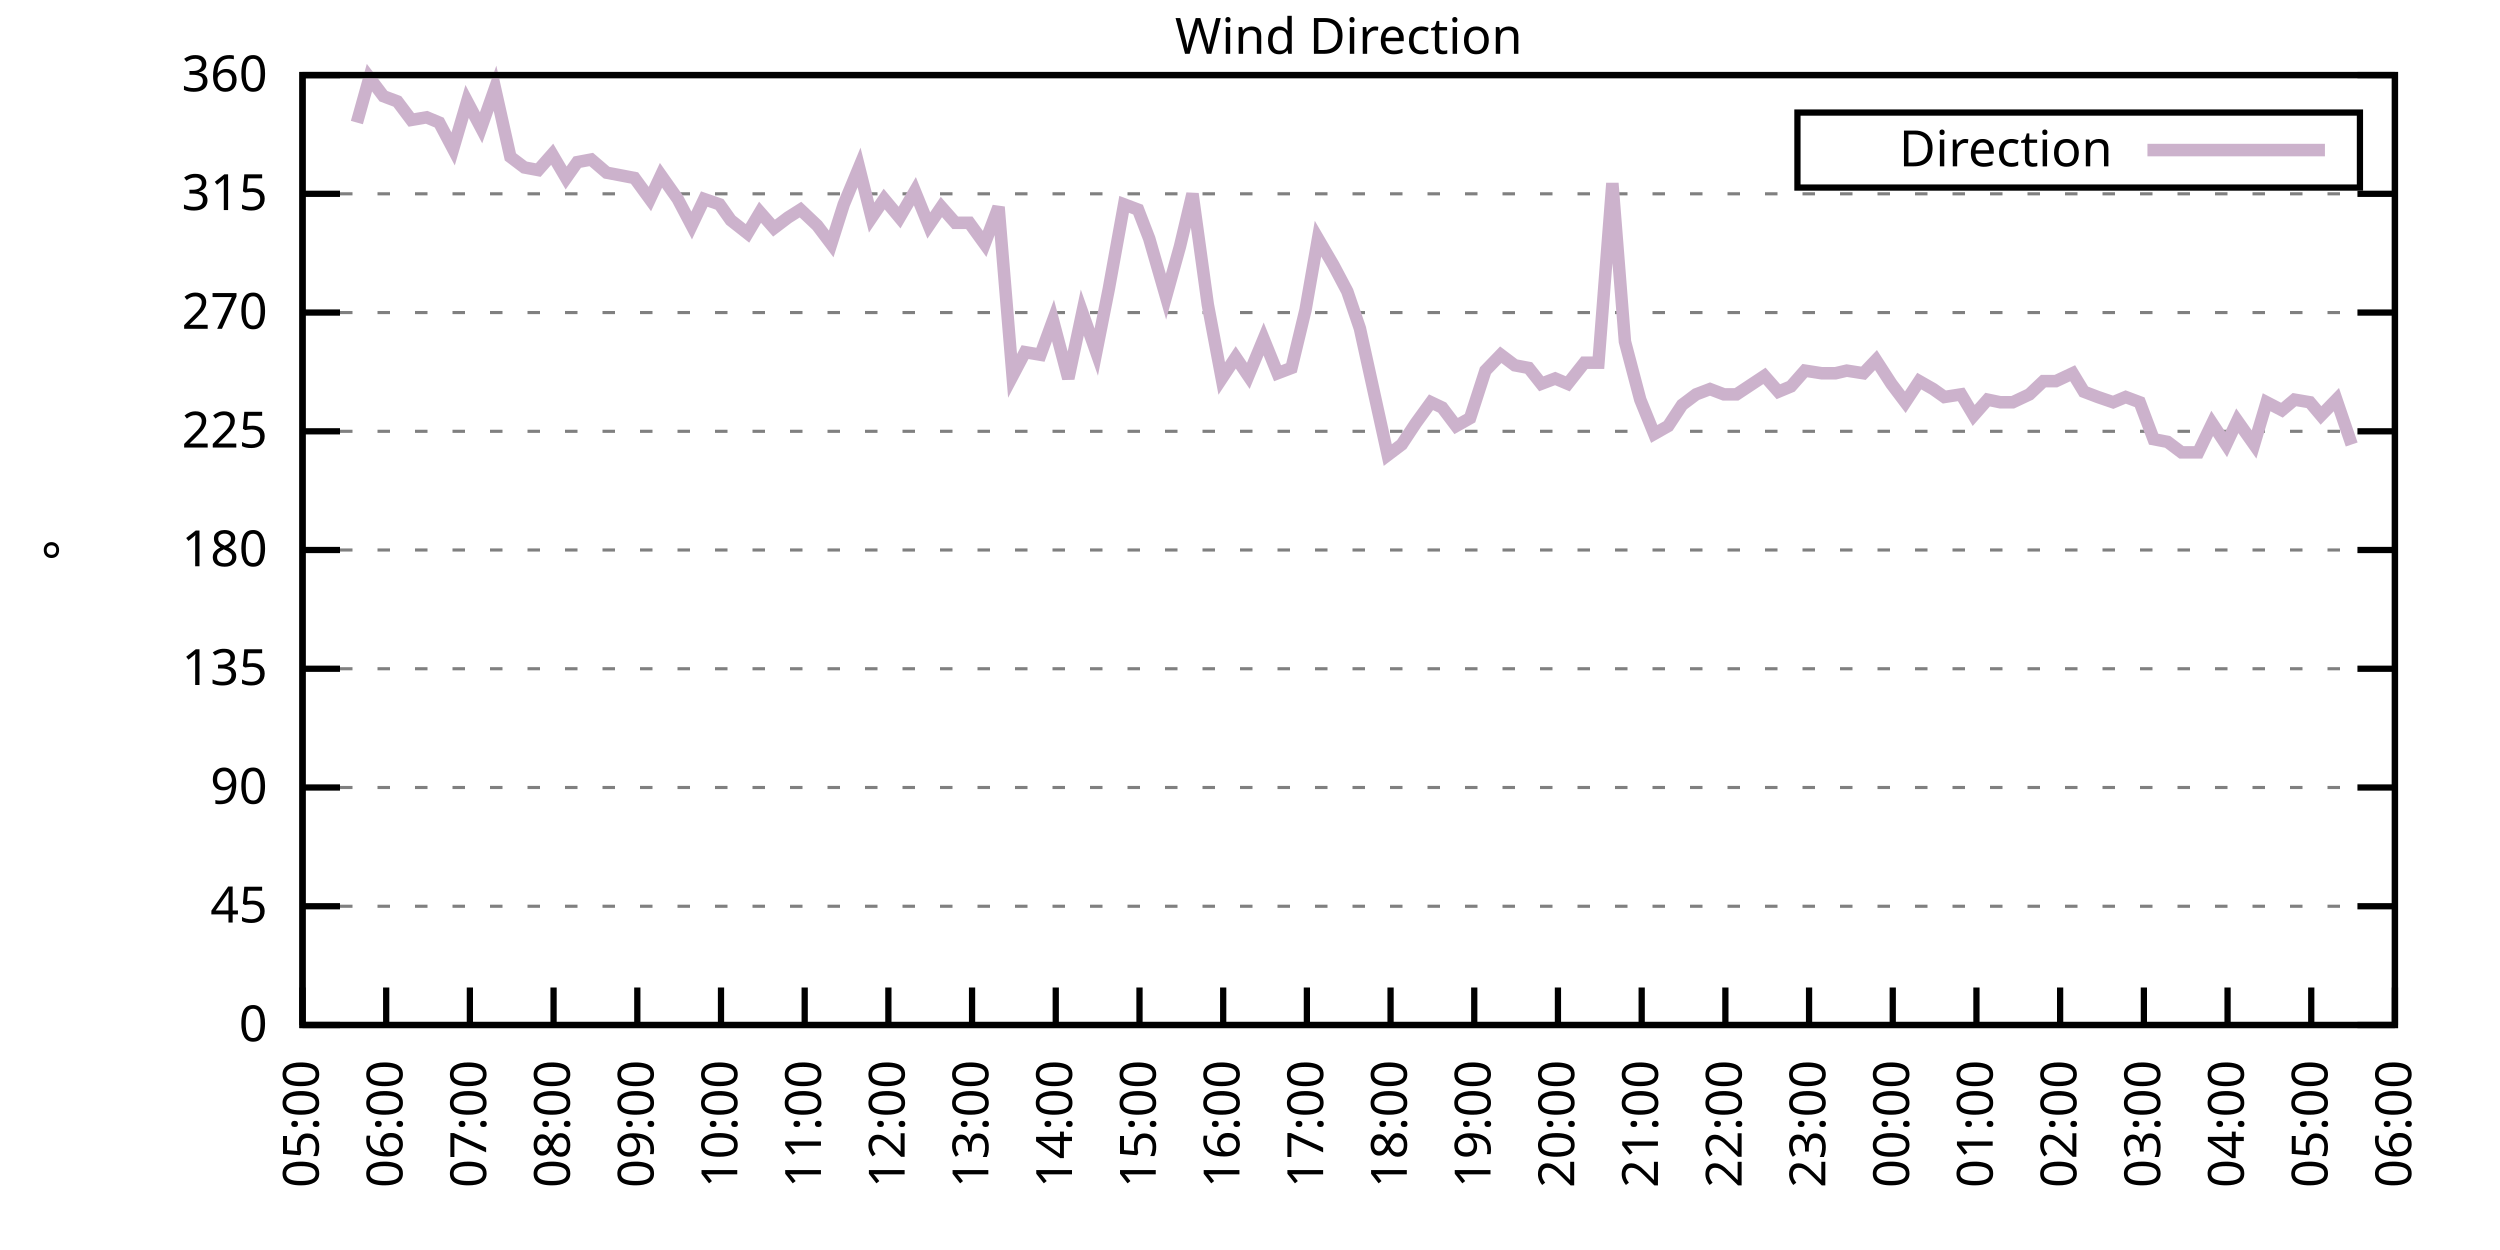
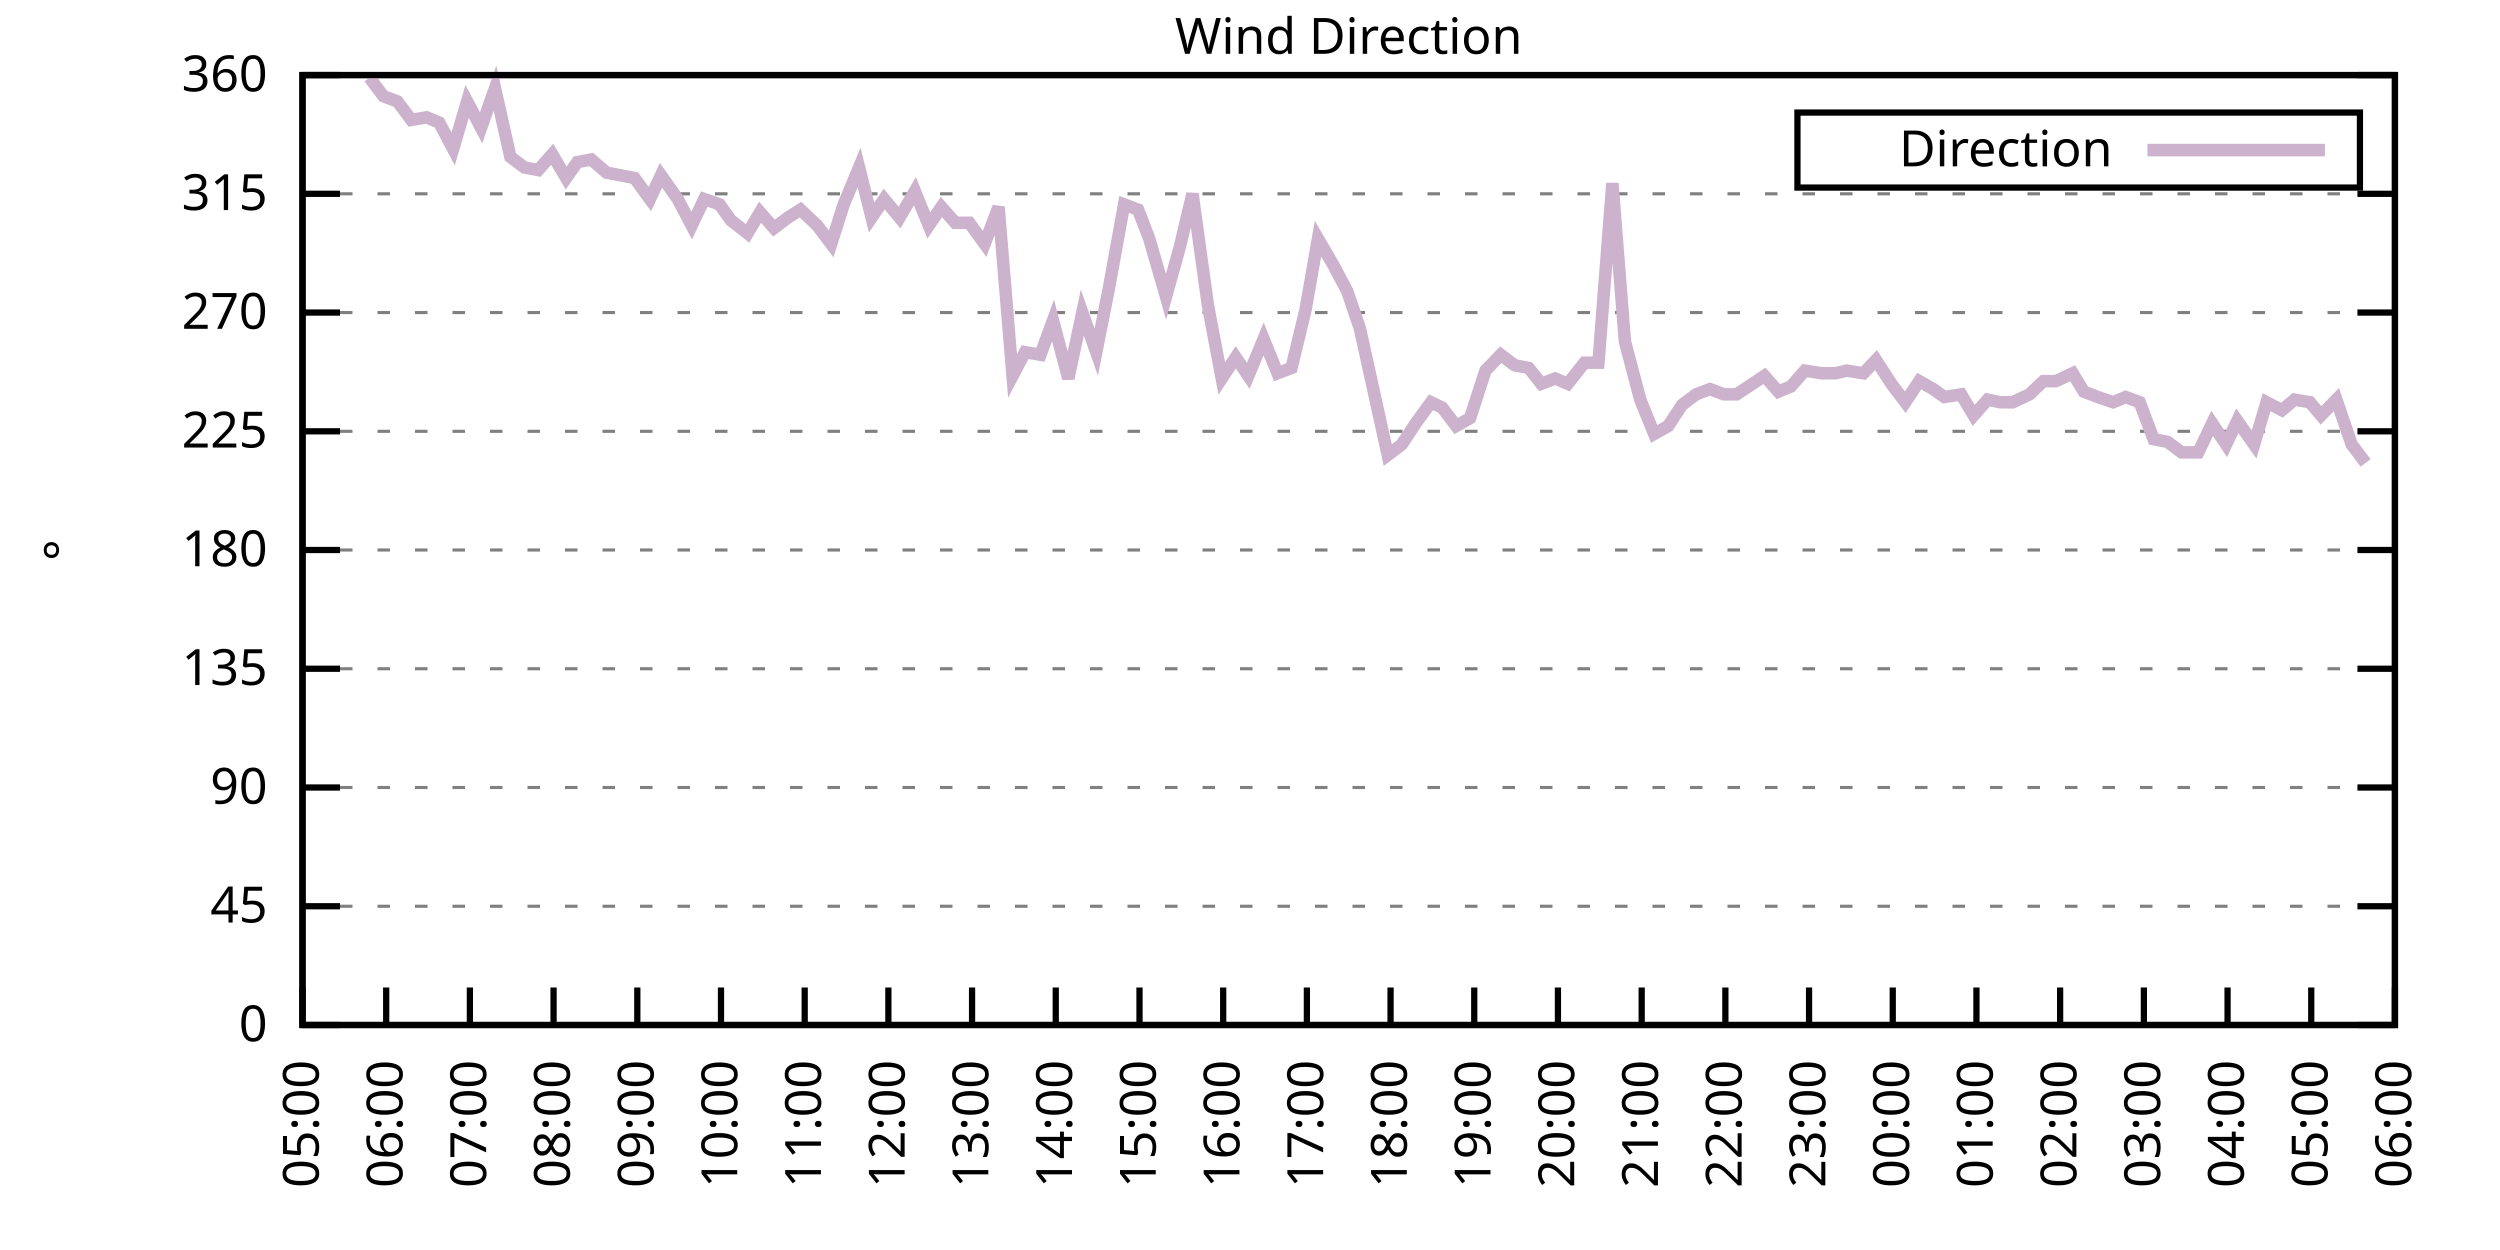
<svg xmlns="http://www.w3.org/2000/svg" xmlns:xlink="http://www.w3.org/1999/xlink" width="400" height="200" viewBox="0 0 400 200">
  <g id="gnuplot_canvas">
    <rect x="0" y="0" width="400" height="200" fill="none" />
    <defs>
      <circle id="gpDot" r="0.5" stroke-width="0.5" stroke="currentColor" />
      <path id="gpPt0" stroke-width="0.333" stroke="currentColor" d="M-1,0 h2 M0,-1 v2" />
      <path id="gpPt1" stroke-width="0.333" stroke="currentColor" d="M-1,-1 L1,1 M1,-1 L-1,1" />
      <path id="gpPt2" stroke-width="0.333" stroke="currentColor" d="M-1,0 L1,0 M0,-1 L0,1 M-1,-1 L1,1 M-1,1 L1,-1" />
      <rect id="gpPt3" stroke-width="0.333" stroke="currentColor" x="-1" y="-1" width="2" height="2" />
      <rect id="gpPt4" stroke-width="0.333" stroke="currentColor" fill="currentColor" x="-1" y="-1" width="2" height="2" />
      <circle id="gpPt5" stroke-width="0.333" stroke="currentColor" cx="0" cy="0" r="1" />
      <use xlink:href="#gpPt5" id="gpPt6" fill="currentColor" stroke="none" />
      <path id="gpPt7" stroke-width="0.333" stroke="currentColor" d="M0,-1.33 L-1.33,0.67 L1.33,0.67 z" />
      <use xlink:href="#gpPt7" id="gpPt8" fill="currentColor" stroke="none" />
      <use xlink:href="#gpPt7" id="gpPt9" stroke="currentColor" transform="rotate(180)" />
      <use xlink:href="#gpPt9" id="gpPt10" fill="currentColor" stroke="none" />
      <use xlink:href="#gpPt3" id="gpPt11" stroke="currentColor" transform="rotate(45)" />
      <use xlink:href="#gpPt11" id="gpPt12" fill="currentColor" stroke="none" />
      <path id="gpPt13" stroke-width="0.333" stroke="currentColor" d="M0,1.330 L1.265,0.411 L0.782,-1.067 L-0.782,-1.076 L-1.265,0.411 z" />
      <use xlink:href="#gpPt13" id="gpPt14" fill="currentColor" stroke="none" />
      <filter id="textbox" filterUnits="objectBoundingBox" x="0" y="0" height="1" width="1">
        <feFlood flood-color="white" flood-opacity="1" result="bgnd" />
        <feComposite in="SourceGraphic" in2="bgnd" operator="atop" />
      </filter>
      <filter id="greybox" filterUnits="objectBoundingBox" x="0" y="0" height="1" width="1">
        <feFlood flood-color="lightgrey" flood-opacity="1" result="grey" />
        <feComposite in="SourceGraphic" in2="grey" operator="atop" />
      </filter>
    </defs>
    <g fill="none" color="white" stroke="currentColor" stroke-width="1.00" stroke-linecap="butt" stroke-linejoin="miter">
</g>
    <g fill="none" color="black" stroke="currentColor" stroke-width="1.00" stroke-linecap="butt" stroke-linejoin="miter">
      <g stroke="none" shape-rendering="crispEdges">
        <polygon fill="rgb(255, 255, 255)" points="48.40,164.00 383.18,164.00 383.18,12.02 48.40,12.02 " />
      </g>
    </g>
    <g fill="none" color="black" stroke="currentColor" stroke-width="1.00" stroke-linecap="butt" stroke-linejoin="miter">
</g>
    <g fill="none" color="black" stroke="black" stroke-width="0.50" stroke-linecap="butt" stroke-linejoin="miter">
</g>
    <g fill="none" color="gray" stroke="currentColor" stroke-width="0.50" stroke-linecap="butt" stroke-linejoin="miter">
      <path stroke="gray" stroke-dasharray="2,4" class="gridline" d="M48.40,164.00 L383.19,164.00  " />
    </g>
    <g fill="none" color="gray" stroke="gray" stroke-width="1.00" stroke-linecap="butt" stroke-linejoin="miter">
</g>
    <g fill="none" color="black" stroke="currentColor" stroke-width="1.00" stroke-linecap="butt" stroke-linejoin="miter">
      <path stroke="black" d="M48.40,164.00 L54.40,164.00 M383.19,164.00 L377.19,164.00  " />
      <g transform="translate(42.80,166.60)" stroke="none" fill="black" font-family="Sans" font-size="8.00" text-anchor="end">
        <text>
          <tspan font-family="Sans"> 0</tspan>
        </text>
      </g>
    </g>
    <g fill="none" color="black" stroke="currentColor" stroke-width="1.00" stroke-linecap="butt" stroke-linejoin="miter">
</g>
    <g fill="none" color="black" stroke="black" stroke-width="0.50" stroke-linecap="butt" stroke-linejoin="miter">
</g>
    <g fill="none" color="gray" stroke="currentColor" stroke-width="0.50" stroke-linecap="butt" stroke-linejoin="miter">
      <path stroke="gray" stroke-dasharray="2,4" class="gridline" d="M48.40,145.00 L383.19,145.00  " />
    </g>
    <g fill="none" color="gray" stroke="gray" stroke-width="1.00" stroke-linecap="butt" stroke-linejoin="miter">
</g>
    <g fill="none" color="black" stroke="currentColor" stroke-width="1.00" stroke-linecap="butt" stroke-linejoin="miter">
      <path stroke="black" d="M48.40,145.00 L54.40,145.00 M383.19,145.00 L377.19,145.00  " />
      <g transform="translate(42.80,147.60)" stroke="none" fill="black" font-family="Sans" font-size="8.00" text-anchor="end">
        <text>
          <tspan font-family="Sans"> 45</tspan>
        </text>
      </g>
    </g>
    <g fill="none" color="black" stroke="currentColor" stroke-width="1.00" stroke-linecap="butt" stroke-linejoin="miter">
</g>
    <g fill="none" color="black" stroke="black" stroke-width="0.50" stroke-linecap="butt" stroke-linejoin="miter">
</g>
    <g fill="none" color="gray" stroke="currentColor" stroke-width="0.50" stroke-linecap="butt" stroke-linejoin="miter">
      <path stroke="gray" stroke-dasharray="2,4" class="gridline" d="M48.40,126.00 L383.19,126.00  " />
    </g>
    <g fill="none" color="gray" stroke="gray" stroke-width="1.00" stroke-linecap="butt" stroke-linejoin="miter">
</g>
    <g fill="none" color="black" stroke="currentColor" stroke-width="1.00" stroke-linecap="butt" stroke-linejoin="miter">
      <path stroke="black" d="M48.40,126.00 L54.40,126.00 M383.19,126.00 L377.19,126.00  " />
      <g transform="translate(42.80,128.60)" stroke="none" fill="black" font-family="Sans" font-size="8.00" text-anchor="end">
        <text>
          <tspan font-family="Sans"> 90</tspan>
        </text>
      </g>
    </g>
    <g fill="none" color="black" stroke="currentColor" stroke-width="1.00" stroke-linecap="butt" stroke-linejoin="miter">
</g>
    <g fill="none" color="black" stroke="black" stroke-width="0.50" stroke-linecap="butt" stroke-linejoin="miter">
</g>
    <g fill="none" color="gray" stroke="currentColor" stroke-width="0.50" stroke-linecap="butt" stroke-linejoin="miter">
      <path stroke="gray" stroke-dasharray="2,4" class="gridline" d="M48.40,107.00 L383.19,107.00  " />
    </g>
    <g fill="none" color="gray" stroke="gray" stroke-width="1.00" stroke-linecap="butt" stroke-linejoin="miter">
</g>
    <g fill="none" color="black" stroke="currentColor" stroke-width="1.00" stroke-linecap="butt" stroke-linejoin="miter">
      <path stroke="black" d="M48.40,107.00 L54.40,107.00 M383.19,107.00 L377.19,107.00  " />
      <g transform="translate(42.80,109.60)" stroke="none" fill="black" font-family="Sans" font-size="8.00" text-anchor="end">
        <text>
          <tspan font-family="Sans"> 135</tspan>
        </text>
      </g>
    </g>
    <g fill="none" color="black" stroke="currentColor" stroke-width="1.00" stroke-linecap="butt" stroke-linejoin="miter">
</g>
    <g fill="none" color="black" stroke="black" stroke-width="0.50" stroke-linecap="butt" stroke-linejoin="miter">
</g>
    <g fill="none" color="gray" stroke="currentColor" stroke-width="0.50" stroke-linecap="butt" stroke-linejoin="miter">
      <path stroke="gray" stroke-dasharray="2,4" class="gridline" d="M48.40,88.00 L383.19,88.00  " />
    </g>
    <g fill="none" color="gray" stroke="gray" stroke-width="1.00" stroke-linecap="butt" stroke-linejoin="miter">
</g>
    <g fill="none" color="black" stroke="currentColor" stroke-width="1.00" stroke-linecap="butt" stroke-linejoin="miter">
      <path stroke="black" d="M48.40,88.00 L54.40,88.00 M383.19,88.00 L377.19,88.00  " />
      <g transform="translate(42.80,90.60)" stroke="none" fill="black" font-family="Sans" font-size="8.00" text-anchor="end">
        <text>
          <tspan font-family="Sans"> 180</tspan>
        </text>
      </g>
    </g>
    <g fill="none" color="black" stroke="currentColor" stroke-width="1.00" stroke-linecap="butt" stroke-linejoin="miter">
</g>
    <g fill="none" color="black" stroke="black" stroke-width="0.50" stroke-linecap="butt" stroke-linejoin="miter">
</g>
    <g fill="none" color="gray" stroke="currentColor" stroke-width="0.50" stroke-linecap="butt" stroke-linejoin="miter">
      <path stroke="gray" stroke-dasharray="2,4" class="gridline" d="M48.40,69.01 L383.19,69.01  " />
    </g>
    <g fill="none" color="gray" stroke="gray" stroke-width="1.00" stroke-linecap="butt" stroke-linejoin="miter">
</g>
    <g fill="none" color="black" stroke="currentColor" stroke-width="1.00" stroke-linecap="butt" stroke-linejoin="miter">
      <path stroke="black" d="M48.40,69.01 L54.40,69.01 M383.19,69.01 L377.19,69.01  " />
      <g transform="translate(42.80,71.61)" stroke="none" fill="black" font-family="Sans" font-size="8.00" text-anchor="end">
        <text>
          <tspan font-family="Sans"> 225</tspan>
        </text>
      </g>
    </g>
    <g fill="none" color="black" stroke="currentColor" stroke-width="1.00" stroke-linecap="butt" stroke-linejoin="miter">
</g>
    <g fill="none" color="black" stroke="black" stroke-width="0.50" stroke-linecap="butt" stroke-linejoin="miter">
</g>
    <g fill="none" color="gray" stroke="currentColor" stroke-width="0.50" stroke-linecap="butt" stroke-linejoin="miter">
      <path stroke="gray" stroke-dasharray="2,4" class="gridline" d="M48.40,50.01 L383.19,50.01  " />
    </g>
    <g fill="none" color="gray" stroke="gray" stroke-width="1.00" stroke-linecap="butt" stroke-linejoin="miter">
</g>
    <g fill="none" color="black" stroke="currentColor" stroke-width="1.00" stroke-linecap="butt" stroke-linejoin="miter">
      <path stroke="black" d="M48.40,50.01 L54.40,50.01 M383.19,50.01 L377.19,50.01  " />
      <g transform="translate(42.80,52.61)" stroke="none" fill="black" font-family="Sans" font-size="8.00" text-anchor="end">
        <text>
          <tspan font-family="Sans"> 270</tspan>
        </text>
      </g>
    </g>
    <g fill="none" color="black" stroke="currentColor" stroke-width="1.00" stroke-linecap="butt" stroke-linejoin="miter">
</g>
    <g fill="none" color="black" stroke="black" stroke-width="0.50" stroke-linecap="butt" stroke-linejoin="miter">
</g>
    <g fill="none" color="gray" stroke="currentColor" stroke-width="0.50" stroke-linecap="butt" stroke-linejoin="miter">
      <path stroke="gray" stroke-dasharray="2,4" class="gridline" d="M48.40,31.01 L383.19,31.01  " />
    </g>
    <g fill="none" color="gray" stroke="gray" stroke-width="1.00" stroke-linecap="butt" stroke-linejoin="miter">
</g>
    <g fill="none" color="black" stroke="currentColor" stroke-width="1.00" stroke-linecap="butt" stroke-linejoin="miter">
      <path stroke="black" d="M48.40,31.01 L54.40,31.01 M383.19,31.01 L377.19,31.01  " />
      <g transform="translate(42.80,33.61)" stroke="none" fill="black" font-family="Sans" font-size="8.00" text-anchor="end">
        <text>
          <tspan font-family="Sans"> 315</tspan>
        </text>
      </g>
    </g>
    <g fill="none" color="black" stroke="currentColor" stroke-width="1.00" stroke-linecap="butt" stroke-linejoin="miter">
</g>
    <g fill="none" color="black" stroke="black" stroke-width="0.50" stroke-linecap="butt" stroke-linejoin="miter">
</g>
    <g fill="none" color="gray" stroke="currentColor" stroke-width="0.50" stroke-linecap="butt" stroke-linejoin="miter">
      <path stroke="gray" stroke-dasharray="2,4" class="gridline" d="M48.40,12.01 L383.19,12.01  " />
    </g>
    <g fill="none" color="gray" stroke="gray" stroke-width="1.00" stroke-linecap="butt" stroke-linejoin="miter">
</g>
    <g fill="none" color="black" stroke="currentColor" stroke-width="1.00" stroke-linecap="butt" stroke-linejoin="miter">
      <path stroke="black" d="M48.40,12.01 L54.40,12.01 M383.19,12.01 L377.19,12.01  " />
      <g transform="translate(42.80,14.61)" stroke="none" fill="black" font-family="Sans" font-size="8.00" text-anchor="end">
        <text>
          <tspan font-family="Sans"> 360</tspan>
        </text>
      </g>
    </g>
    <g fill="none" color="black" stroke="currentColor" stroke-width="1.00" stroke-linecap="butt" stroke-linejoin="miter">
      <path stroke="black" d="M48.40,164.00 L48.40,158.00  " />
      <g transform="translate(51.00,169.60) rotate(270.00)" stroke="none" fill="black" font-family="Sans" font-size="8.00" text-anchor="end">
        <text>
          <tspan font-family="Sans">05:00</tspan>
        </text>
      </g>
    </g>
    <g fill="none" color="black" stroke="currentColor" stroke-width="1.00" stroke-linecap="butt" stroke-linejoin="miter">
      <path stroke="black" d="M61.79,164.00 L61.79,158.00  " />
      <g transform="translate(64.39,169.60) rotate(270.00)" stroke="none" fill="black" font-family="Sans" font-size="8.00" text-anchor="end">
        <text>
          <tspan font-family="Sans">06:00</tspan>
        </text>
      </g>
    </g>
    <g fill="none" color="black" stroke="currentColor" stroke-width="1.00" stroke-linecap="butt" stroke-linejoin="miter">
      <path stroke="black" d="M75.18,164.00 L75.18,158.00  " />
      <g transform="translate(77.78,169.60) rotate(270.00)" stroke="none" fill="black" font-family="Sans" font-size="8.00" text-anchor="end">
        <text>
          <tspan font-family="Sans">07:00</tspan>
        </text>
      </g>
    </g>
    <g fill="none" color="black" stroke="currentColor" stroke-width="1.00" stroke-linecap="butt" stroke-linejoin="miter">
      <path stroke="black" d="M88.57,164.00 L88.57,158.00  " />
      <g transform="translate(91.17,169.60) rotate(270.00)" stroke="none" fill="black" font-family="Sans" font-size="8.00" text-anchor="end">
        <text>
          <tspan font-family="Sans">08:00</tspan>
        </text>
      </g>
    </g>
    <g fill="none" color="black" stroke="currentColor" stroke-width="1.00" stroke-linecap="butt" stroke-linejoin="miter">
      <path stroke="black" d="M101.97,164.00 L101.97,158.00  " />
      <g transform="translate(104.57,169.60) rotate(270.00)" stroke="none" fill="black" font-family="Sans" font-size="8.00" text-anchor="end">
        <text>
          <tspan font-family="Sans">09:00</tspan>
        </text>
      </g>
    </g>
    <g fill="none" color="black" stroke="currentColor" stroke-width="1.00" stroke-linecap="butt" stroke-linejoin="miter">
      <path stroke="black" d="M115.36,164.00 L115.36,158.00  " />
      <g transform="translate(117.96,169.60) rotate(270.00)" stroke="none" fill="black" font-family="Sans" font-size="8.00" text-anchor="end">
        <text>
          <tspan font-family="Sans">10:00</tspan>
        </text>
      </g>
    </g>
    <g fill="none" color="black" stroke="currentColor" stroke-width="1.00" stroke-linecap="butt" stroke-linejoin="miter">
      <path stroke="black" d="M128.75,164.00 L128.75,158.00  " />
      <g transform="translate(131.35,169.60) rotate(270.00)" stroke="none" fill="black" font-family="Sans" font-size="8.00" text-anchor="end">
        <text>
          <tspan font-family="Sans">11:00</tspan>
        </text>
      </g>
    </g>
    <g fill="none" color="black" stroke="currentColor" stroke-width="1.00" stroke-linecap="butt" stroke-linejoin="miter">
      <path stroke="black" d="M142.14,164.00 L142.14,158.00  " />
      <g transform="translate(144.74,169.60) rotate(270.00)" stroke="none" fill="black" font-family="Sans" font-size="8.00" text-anchor="end">
        <text>
          <tspan font-family="Sans">12:00</tspan>
        </text>
      </g>
    </g>
    <g fill="none" color="black" stroke="currentColor" stroke-width="1.00" stroke-linecap="butt" stroke-linejoin="miter">
      <path stroke="black" d="M155.53,164.00 L155.53,158.00  " />
      <g transform="translate(158.13,169.60) rotate(270.00)" stroke="none" fill="black" font-family="Sans" font-size="8.00" text-anchor="end">
        <text>
          <tspan font-family="Sans">13:00</tspan>
        </text>
      </g>
    </g>
    <g fill="none" color="black" stroke="currentColor" stroke-width="1.00" stroke-linecap="butt" stroke-linejoin="miter">
      <path stroke="black" d="M168.92,164.00 L168.92,158.00  " />
      <g transform="translate(171.52,169.60) rotate(270.00)" stroke="none" fill="black" font-family="Sans" font-size="8.00" text-anchor="end">
        <text>
          <tspan font-family="Sans">14:00</tspan>
        </text>
      </g>
    </g>
    <g fill="none" color="black" stroke="currentColor" stroke-width="1.00" stroke-linecap="butt" stroke-linejoin="miter">
      <path stroke="black" d="M182.32,164.00 L182.32,158.00  " />
      <g transform="translate(184.92,169.60) rotate(270.00)" stroke="none" fill="black" font-family="Sans" font-size="8.00" text-anchor="end">
        <text>
          <tspan font-family="Sans">15:00</tspan>
        </text>
      </g>
    </g>
    <g fill="none" color="black" stroke="currentColor" stroke-width="1.00" stroke-linecap="butt" stroke-linejoin="miter">
      <path stroke="black" d="M195.71,164.00 L195.71,158.00  " />
      <g transform="translate(198.31,169.60) rotate(270.00)" stroke="none" fill="black" font-family="Sans" font-size="8.00" text-anchor="end">
        <text>
          <tspan font-family="Sans">16:00</tspan>
        </text>
      </g>
    </g>
    <g fill="none" color="black" stroke="currentColor" stroke-width="1.00" stroke-linecap="butt" stroke-linejoin="miter">
      <path stroke="black" d="M209.10,164.00 L209.10,158.00  " />
      <g transform="translate(211.70,169.60) rotate(270.00)" stroke="none" fill="black" font-family="Sans" font-size="8.00" text-anchor="end">
        <text>
          <tspan font-family="Sans">17:00</tspan>
        </text>
      </g>
    </g>
    <g fill="none" color="black" stroke="currentColor" stroke-width="1.00" stroke-linecap="butt" stroke-linejoin="miter">
      <path stroke="black" d="M222.49,164.00 L222.49,158.00  " />
      <g transform="translate(225.09,169.60) rotate(270.00)" stroke="none" fill="black" font-family="Sans" font-size="8.00" text-anchor="end">
        <text>
          <tspan font-family="Sans">18:00</tspan>
        </text>
      </g>
    </g>
    <g fill="none" color="black" stroke="currentColor" stroke-width="1.00" stroke-linecap="butt" stroke-linejoin="miter">
      <path stroke="black" d="M235.88,164.00 L235.88,158.00  " />
      <g transform="translate(238.48,169.60) rotate(270.00)" stroke="none" fill="black" font-family="Sans" font-size="8.00" text-anchor="end">
        <text>
          <tspan font-family="Sans">19:00</tspan>
        </text>
      </g>
    </g>
    <g fill="none" color="black" stroke="currentColor" stroke-width="1.00" stroke-linecap="butt" stroke-linejoin="miter">
      <path stroke="black" d="M249.27,164.00 L249.27,158.00  " />
      <g transform="translate(251.87,169.60) rotate(270.00)" stroke="none" fill="black" font-family="Sans" font-size="8.00" text-anchor="end">
        <text>
          <tspan font-family="Sans">20:00</tspan>
        </text>
      </g>
    </g>
    <g fill="none" color="black" stroke="currentColor" stroke-width="1.00" stroke-linecap="butt" stroke-linejoin="miter">
      <path stroke="black" d="M262.67,164.00 L262.67,158.00  " />
      <g transform="translate(265.27,169.60) rotate(270.00)" stroke="none" fill="black" font-family="Sans" font-size="8.00" text-anchor="end">
        <text>
          <tspan font-family="Sans">21:00</tspan>
        </text>
      </g>
    </g>
    <g fill="none" color="black" stroke="currentColor" stroke-width="1.00" stroke-linecap="butt" stroke-linejoin="miter">
      <path stroke="black" d="M276.06,164.00 L276.06,158.00  " />
      <g transform="translate(278.66,169.60) rotate(270.00)" stroke="none" fill="black" font-family="Sans" font-size="8.00" text-anchor="end">
        <text>
          <tspan font-family="Sans">22:00</tspan>
        </text>
      </g>
    </g>
    <g fill="none" color="black" stroke="currentColor" stroke-width="1.00" stroke-linecap="butt" stroke-linejoin="miter">
      <path stroke="black" d="M289.45,164.00 L289.45,158.00  " />
      <g transform="translate(292.05,169.60) rotate(270.00)" stroke="none" fill="black" font-family="Sans" font-size="8.00" text-anchor="end">
        <text>
          <tspan font-family="Sans">23:00</tspan>
        </text>
      </g>
    </g>
    <g fill="none" color="black" stroke="currentColor" stroke-width="1.00" stroke-linecap="butt" stroke-linejoin="miter">
      <path stroke="black" d="M302.84,164.00 L302.84,158.00  " />
      <g transform="translate(305.44,169.60) rotate(270.00)" stroke="none" fill="black" font-family="Sans" font-size="8.00" text-anchor="end">
        <text>
          <tspan font-family="Sans">00:00</tspan>
        </text>
      </g>
    </g>
    <g fill="none" color="black" stroke="currentColor" stroke-width="1.00" stroke-linecap="butt" stroke-linejoin="miter">
      <path stroke="black" d="M316.23,164.00 L316.23,158.00  " />
      <g transform="translate(318.83,169.60) rotate(270.00)" stroke="none" fill="black" font-family="Sans" font-size="8.00" text-anchor="end">
        <text>
          <tspan font-family="Sans">01:00</tspan>
        </text>
      </g>
    </g>
    <g fill="none" color="black" stroke="currentColor" stroke-width="1.00" stroke-linecap="butt" stroke-linejoin="miter">
      <path stroke="black" d="M329.62,164.00 L329.62,158.00  " />
      <g transform="translate(332.22,169.60) rotate(270.00)" stroke="none" fill="black" font-family="Sans" font-size="8.00" text-anchor="end">
        <text>
          <tspan font-family="Sans">02:00</tspan>
        </text>
      </g>
    </g>
    <g fill="none" color="black" stroke="currentColor" stroke-width="1.00" stroke-linecap="butt" stroke-linejoin="miter">
      <path stroke="black" d="M343.02,164.00 L343.02,158.00  " />
      <g transform="translate(345.62,169.60) rotate(270.00)" stroke="none" fill="black" font-family="Sans" font-size="8.00" text-anchor="end">
        <text>
          <tspan font-family="Sans">03:00</tspan>
        </text>
      </g>
    </g>
    <g fill="none" color="black" stroke="currentColor" stroke-width="1.00" stroke-linecap="butt" stroke-linejoin="miter">
      <path stroke="black" d="M356.41,164.00 L356.41,158.00  " />
      <g transform="translate(359.01,169.60) rotate(270.00)" stroke="none" fill="black" font-family="Sans" font-size="8.00" text-anchor="end">
        <text>
          <tspan font-family="Sans">04:00</tspan>
        </text>
      </g>
    </g>
    <g fill="none" color="black" stroke="currentColor" stroke-width="1.00" stroke-linecap="butt" stroke-linejoin="miter">
      <path stroke="black" d="M369.80,164.00 L369.80,158.00  " />
      <g transform="translate(372.40,169.60) rotate(270.00)" stroke="none" fill="black" font-family="Sans" font-size="8.00" text-anchor="end">
        <text>
          <tspan font-family="Sans">05:00</tspan>
        </text>
      </g>
    </g>
    <g fill="none" color="black" stroke="currentColor" stroke-width="1.00" stroke-linecap="butt" stroke-linejoin="miter">
      <path stroke="black" d="M383.19,164.00 L383.19,158.00  " />
      <g transform="translate(385.79,169.60) rotate(270.00)" stroke="none" fill="black" font-family="Sans" font-size="8.00" text-anchor="end">
        <text>
          <tspan font-family="Sans">06:00</tspan>
        </text>
      </g>
    </g>
    <g fill="none" color="black" stroke="currentColor" stroke-width="1.00" stroke-linecap="butt" stroke-linejoin="miter">
</g>
    <g fill="none" color="black" stroke="currentColor" stroke-width="1.00" stroke-linecap="butt" stroke-linejoin="miter">
      <path stroke="black" d="M48.40,12.01 L48.40,164.00 L383.19,164.00 L383.19,12.01 L48.40,12.01 Z  " />
    </g>
    <g fill="none" color="black" stroke="currentColor" stroke-width="1.00" stroke-linecap="butt" stroke-linejoin="miter">
</g>
    <g fill="none" color="black" stroke="currentColor" stroke-width="1.00" stroke-linecap="butt" stroke-linejoin="miter">
      <path stroke="black" d="M287.59,30.01 L287.59,18.01 L377.59,18.01 L377.59,30.01 L287.59,30.01 Z  " />
    </g>
    <g id="Wind_direction_plot_1">
      <g fill="none" color="white" stroke="black" stroke-width="2.00" stroke-linecap="butt" stroke-linejoin="miter">
</g>
      <g fill="none" color="black" stroke="currentColor" stroke-width="2.00" stroke-linecap="butt" stroke-linejoin="miter">
        <g transform="translate(337.99,26.61)" stroke="none" fill="black" font-family="Sans" font-size="8.00" text-anchor="end">
          <text>
            <tspan font-family="Sans">Direction</tspan>
          </text>
        </g>
      </g>
      <g fill="none" color="black" stroke="currentColor" stroke-width="2.00" stroke-linecap="butt" stroke-linejoin="miter">
-         <path stroke="rgb(204, 178, 204)" d="M343.59,24.01 L371.99,24.01 M57.10,19.61 L59.11,12.43 L61.35,15.39 L63.58,16.23 L65.81,19.19 L68.26,18.77   L70.27,19.61 L72.50,23.83 L74.74,16.23 L76.97,20.45 L79.20,14.12 L81.66,25.10 L83.89,26.79 L86.12,27.21   L88.35,24.68 L90.58,28.48 L92.37,25.94 L94.60,25.52 L97.06,27.63 L99.29,28.05 L101.52,28.48 L103.98,31.85   L105.76,28.05 L108.44,31.85 L110.67,36.08 L112.68,31.85 L115.13,32.70 L116.92,35.23 L119.60,37.34 L121.61,33.96   L123.84,36.50 L126.07,34.81 L128.08,33.54 L130.76,36.08 L132.99,39.03 L135.00,32.70 L137.45,26.79 L139.46,34.81   L141.47,31.85 L143.93,34.81 L146.38,30.59 L148.61,36.08 L150.62,33.12 L152.85,35.65 L155.09,35.65 L157.54,39.03   L159.77,33.12 L162.01,60.14 L164.01,56.34 L166.47,56.76 L168.48,51.27 L170.93,60.56 L173.17,50.01 L175.40,56.34   L177.41,46.21 L179.86,32.70 L182.09,33.54 L183.88,38.19 L186.56,47.47 L188.79,39.45 L190.80,31.01 L193.25,48.74   L195.48,60.56 L197.72,57.18 L199.73,60.14 L202.18,54.23 L204.41,59.72 L206.64,58.87 L208.88,49.59 L210.88,38.19   L213.34,42.41 L215.57,46.63 L217.58,52.54 L219.81,62.67 L222.04,72.81 L224.28,71.12 L226.51,67.74 L228.96,64.36   L230.75,65.21 L232.98,68.16 L235.21,66.90 L237.67,59.30 L240.12,56.76 L242.36,58.45 L244.59,58.87 L246.60,61.41   L248.83,60.56 L250.84,61.41 L253.51,58.03 L255.75,58.03 L257.98,29.32 L259.99,54.65 L262.44,63.94 L264.67,69.43   L266.91,68.16 L269.14,64.78 L271.37,63.10 L273.60,62.25 L275.83,63.10 L277.84,63.10 L282.31,60.14 L284.54,62.67   L286.55,61.83 L288.78,59.30 L291.46,59.72 L293.69,59.72 L295.48,59.30 L298.15,59.72 L300.16,57.61 L302.62,61.41   L304.85,64.36 L307.08,60.98 L309.31,62.25 L311.10,63.52 L313.78,63.10 L315.79,66.47 L318.02,63.94 L320.03,64.36   L322.04,64.36 L324.71,63.10 L326.95,60.98 L328.95,60.98 L331.63,59.72 L333.42,62.67 L335.65,63.52 L338.10,64.36   L340.11,63.52 L342.35,64.36 L344.58,70.27 L346.81,70.70 L349.04,72.38 L351.72,72.38 L353.95,67.74 L356.18,71.12   L357.97,67.32 L360.65,71.12 L362.66,64.36 L365.11,65.63 L367.12,63.94 L369.58,64.36 L371.36,66.47 L373.82,63.94   L376.27,71.12  " />
+         <path stroke="rgb(204, 178, 204)" d="M343.59,24.01 L371.99,24.01 M59.11,12.43 L61.35,15.39 L63.58,16.23 L65.81,19.19 L68.26,18.77 L70.27,19.61   L72.50,23.83 L74.74,16.23 L76.97,20.45 L79.20,14.12 L81.66,25.10 L83.89,26.79 L86.12,27.21 L88.35,24.68   L90.58,28.48 L92.37,25.94 L94.60,25.52 L97.06,27.63 L99.29,28.05 L101.52,28.48 L103.98,31.85 L105.76,28.05   L108.44,31.85 L110.67,36.08 L112.68,31.85 L115.13,32.70 L116.92,35.23 L119.60,37.34 L121.61,33.96 L123.84,36.50   L126.07,34.81 L128.08,33.54 L130.76,36.08 L132.99,39.03 L135.00,32.70 L137.45,26.79 L139.46,34.81 L141.47,31.85   L143.93,34.81 L146.38,30.59 L148.61,36.08 L150.62,33.12 L152.85,35.65 L155.09,35.65 L157.54,39.03 L159.77,33.12   L162.01,60.14 L164.01,56.34 L166.47,56.76 L168.48,51.27 L170.93,60.56 L173.17,50.01 L175.40,56.34 L177.41,46.21   L179.86,32.70 L182.09,33.54 L183.88,38.19 L186.56,47.47 L188.79,39.45 L190.80,31.01 L193.25,48.74 L195.48,60.56   L197.72,57.18 L199.73,60.14 L202.18,54.23 L204.41,59.72 L206.64,58.87 L208.88,49.59 L210.88,38.19 L213.34,42.41   L215.57,46.63 L217.58,52.54 L219.81,62.67 L222.04,72.81 L224.28,71.12 L226.51,67.74 L228.96,64.36 L230.75,65.21   L232.98,68.16 L235.21,66.90 L237.67,59.30 L240.12,56.76 L242.36,58.45 L244.59,58.87 L246.60,61.41 L248.83,60.56   L250.84,61.41 L253.51,58.03 L255.75,58.03 L257.98,29.32 L259.99,54.65 L262.44,63.94 L264.67,69.43 L266.91,68.16   L269.14,64.78 L271.37,63.10 L273.60,62.25 L275.83,63.10 L277.84,63.10 L282.31,60.14 L284.54,62.67 L286.55,61.83   L288.78,59.30 L291.46,59.72 L293.69,59.72 L295.48,59.30 L298.15,59.72 L300.16,57.61 L302.62,61.41 L304.85,64.36   L307.08,60.98 L309.31,62.25 L311.10,63.52 L313.78,63.10 L315.79,66.47 L318.02,63.94 L320.03,64.36 L322.04,64.36   L324.71,63.10 L326.95,60.98 L328.95,60.98 L331.63,59.72 L333.42,62.67 L335.65,63.52 L338.10,64.36 L340.11,63.52   L342.35,64.36 L344.58,70.27 L346.81,70.70 L349.04,72.38 L351.72,72.38 L353.95,67.74 L356.18,71.12 L357.97,67.32   L360.65,71.12 L362.66,64.36 L365.11,65.63 L367.12,63.94 L369.58,64.36 L371.36,66.47 L373.82,63.94 L376.27,71.12   L378.50,74.07  " />
      </g>
    </g>
    <g fill="none" color="black" stroke="currentColor" stroke-width="2.00" stroke-linecap="butt" stroke-linejoin="miter">
</g>
    <g fill="none" color="black" stroke="black" stroke-width="1.00" stroke-linecap="butt" stroke-linejoin="miter">
</g>
    <g fill="none" color="black" stroke="currentColor" stroke-width="1.00" stroke-linecap="butt" stroke-linejoin="miter">
      <path stroke="black" d="M48.40,12.01 L48.40,164.00 L383.19,164.00 L383.19,12.01 L48.40,12.01 Z  " />
      <g transform="translate(12.80,88.01) rotate(270.00)" stroke="none" fill="black" font-family="Sans" font-size="8.00" text-anchor="middle">
        <text>
          <tspan font-family="Sans">°</tspan>
        </text>
      </g>
    </g>
    <g fill="none" color="black" stroke="currentColor" stroke-width="1.00" stroke-linecap="butt" stroke-linejoin="miter">
</g>
    <g fill="none" color="black" stroke="currentColor" stroke-width="1.00" stroke-linecap="butt" stroke-linejoin="miter">
      <g transform="translate(215.79,8.61)" stroke="none" fill="black" font-family="Sans" font-size="8.00" text-anchor="middle">
        <text>
          <tspan font-family="Sans">Wind Direction</tspan>
        </text>
      </g>
    </g>
    <g fill="none" color="black" stroke="currentColor" stroke-width="1.00" stroke-linecap="butt" stroke-linejoin="miter">
</g>
  </g>
</svg>
